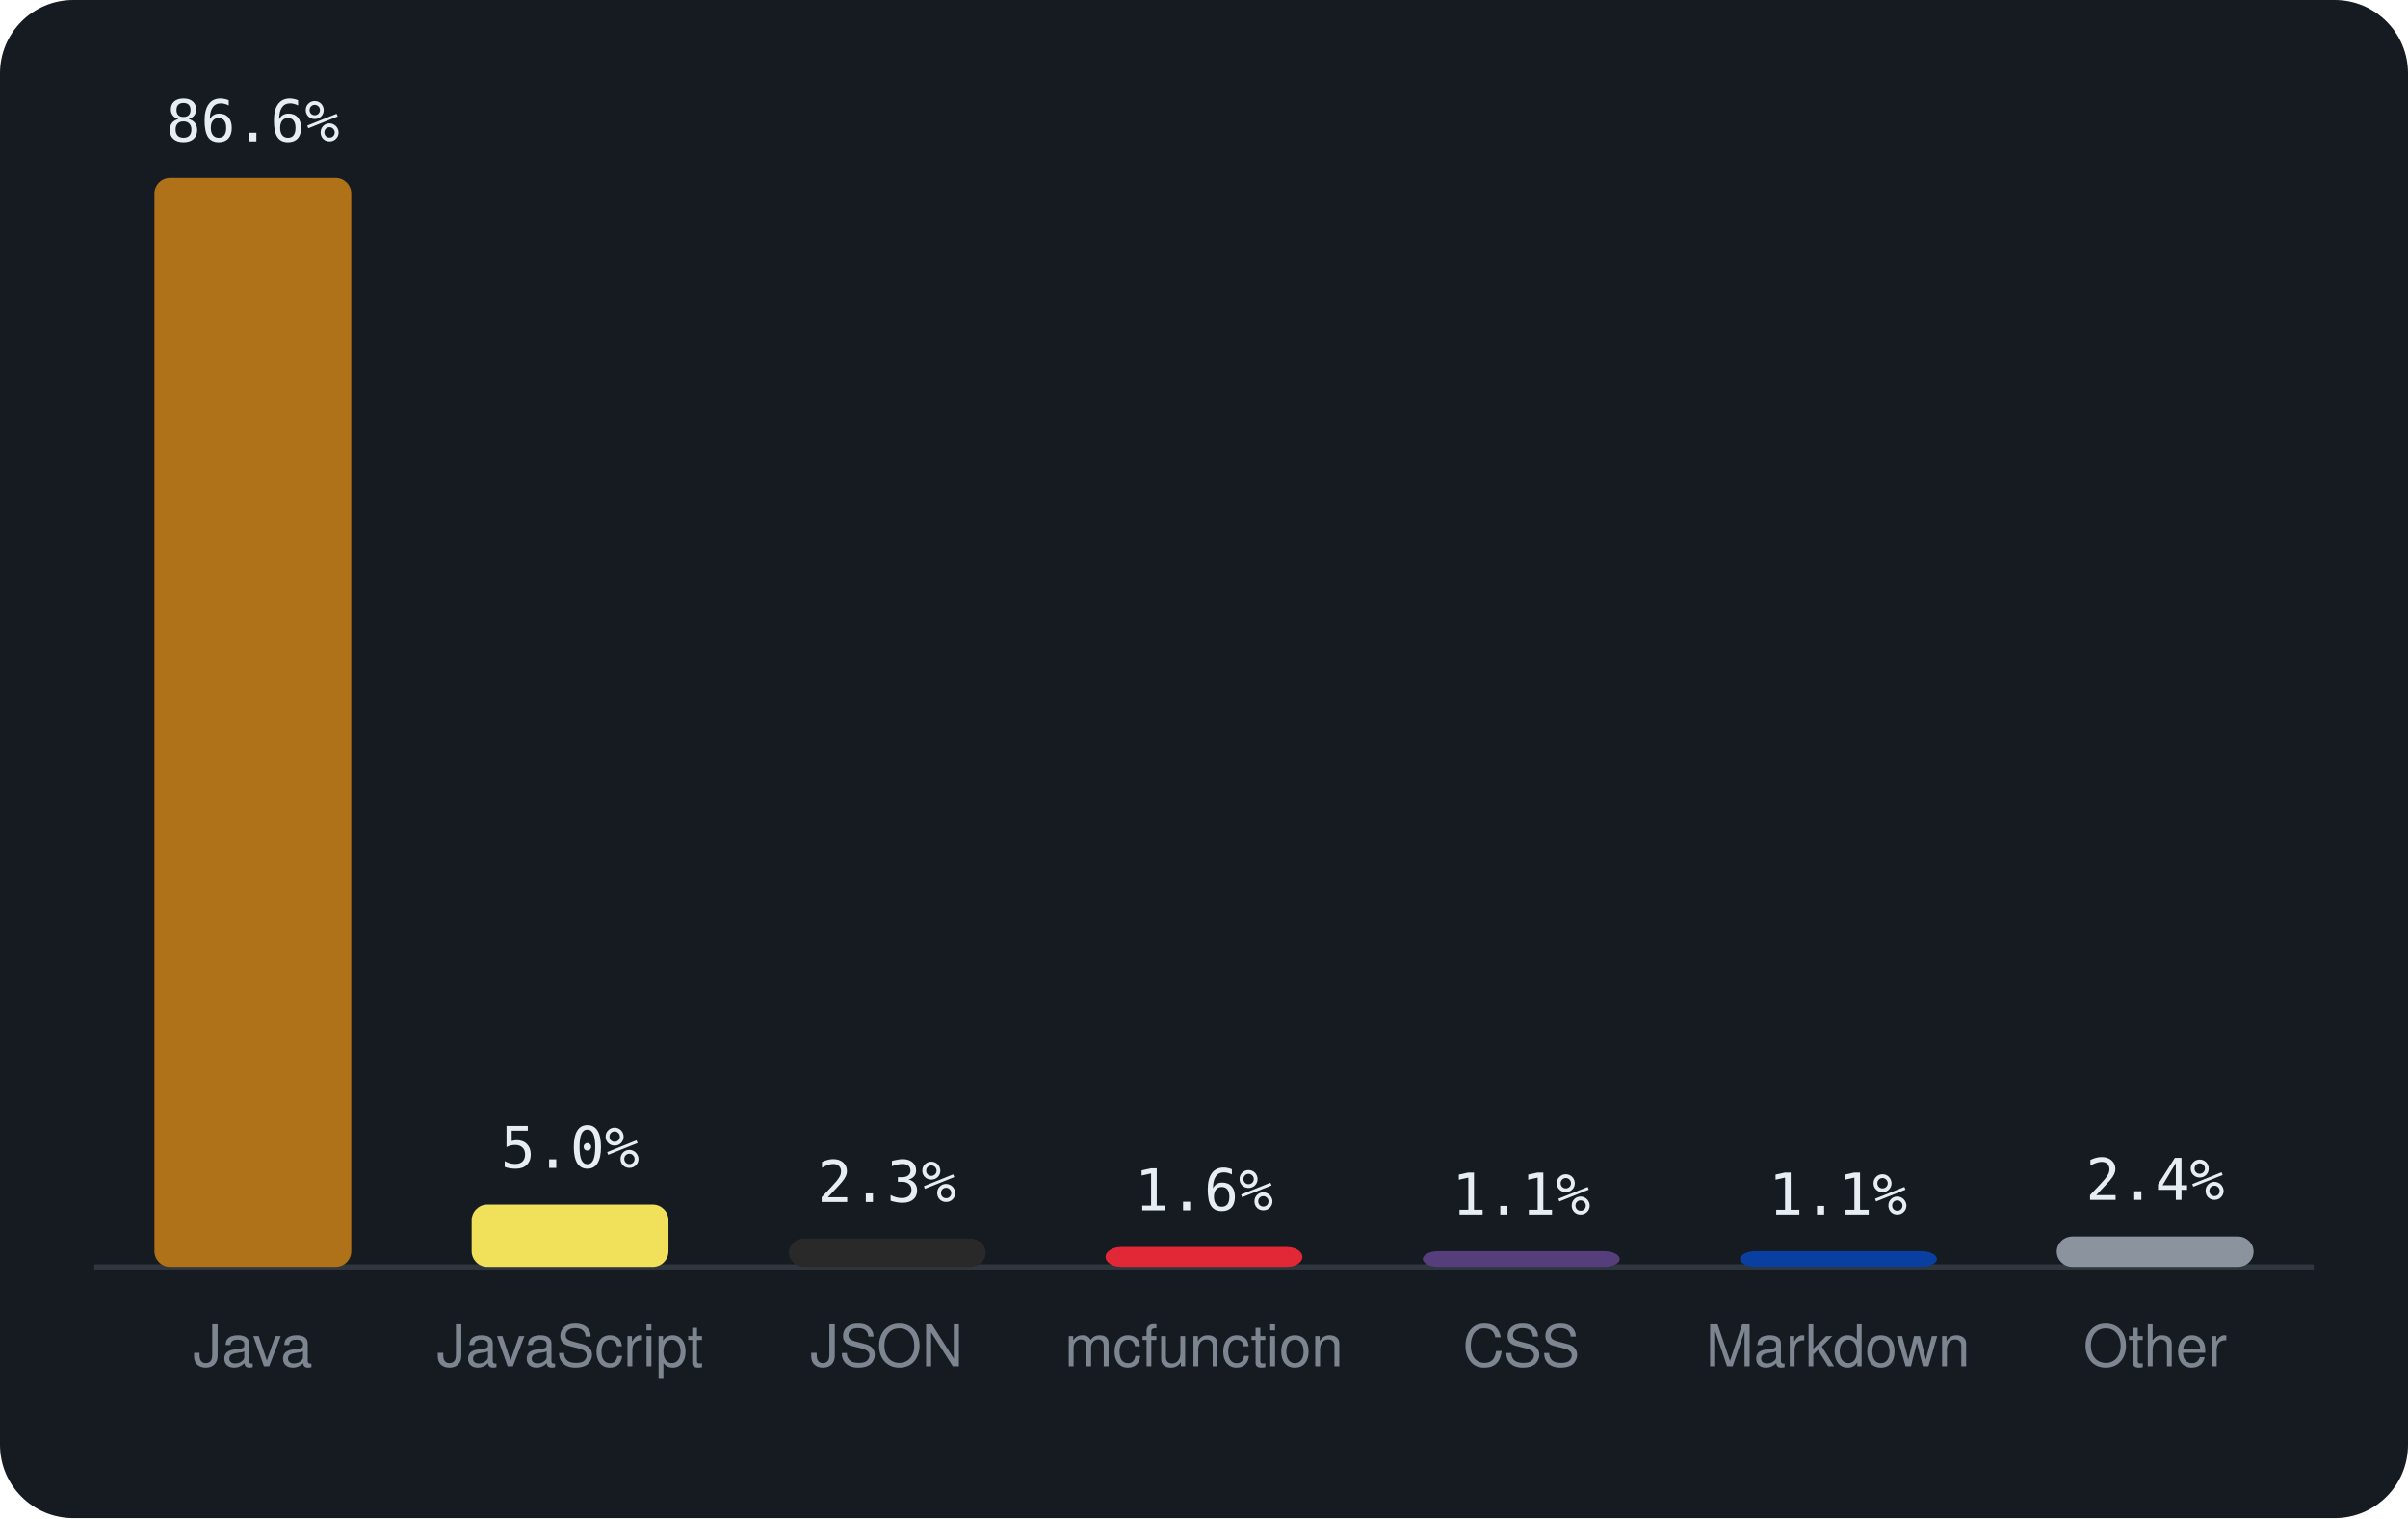
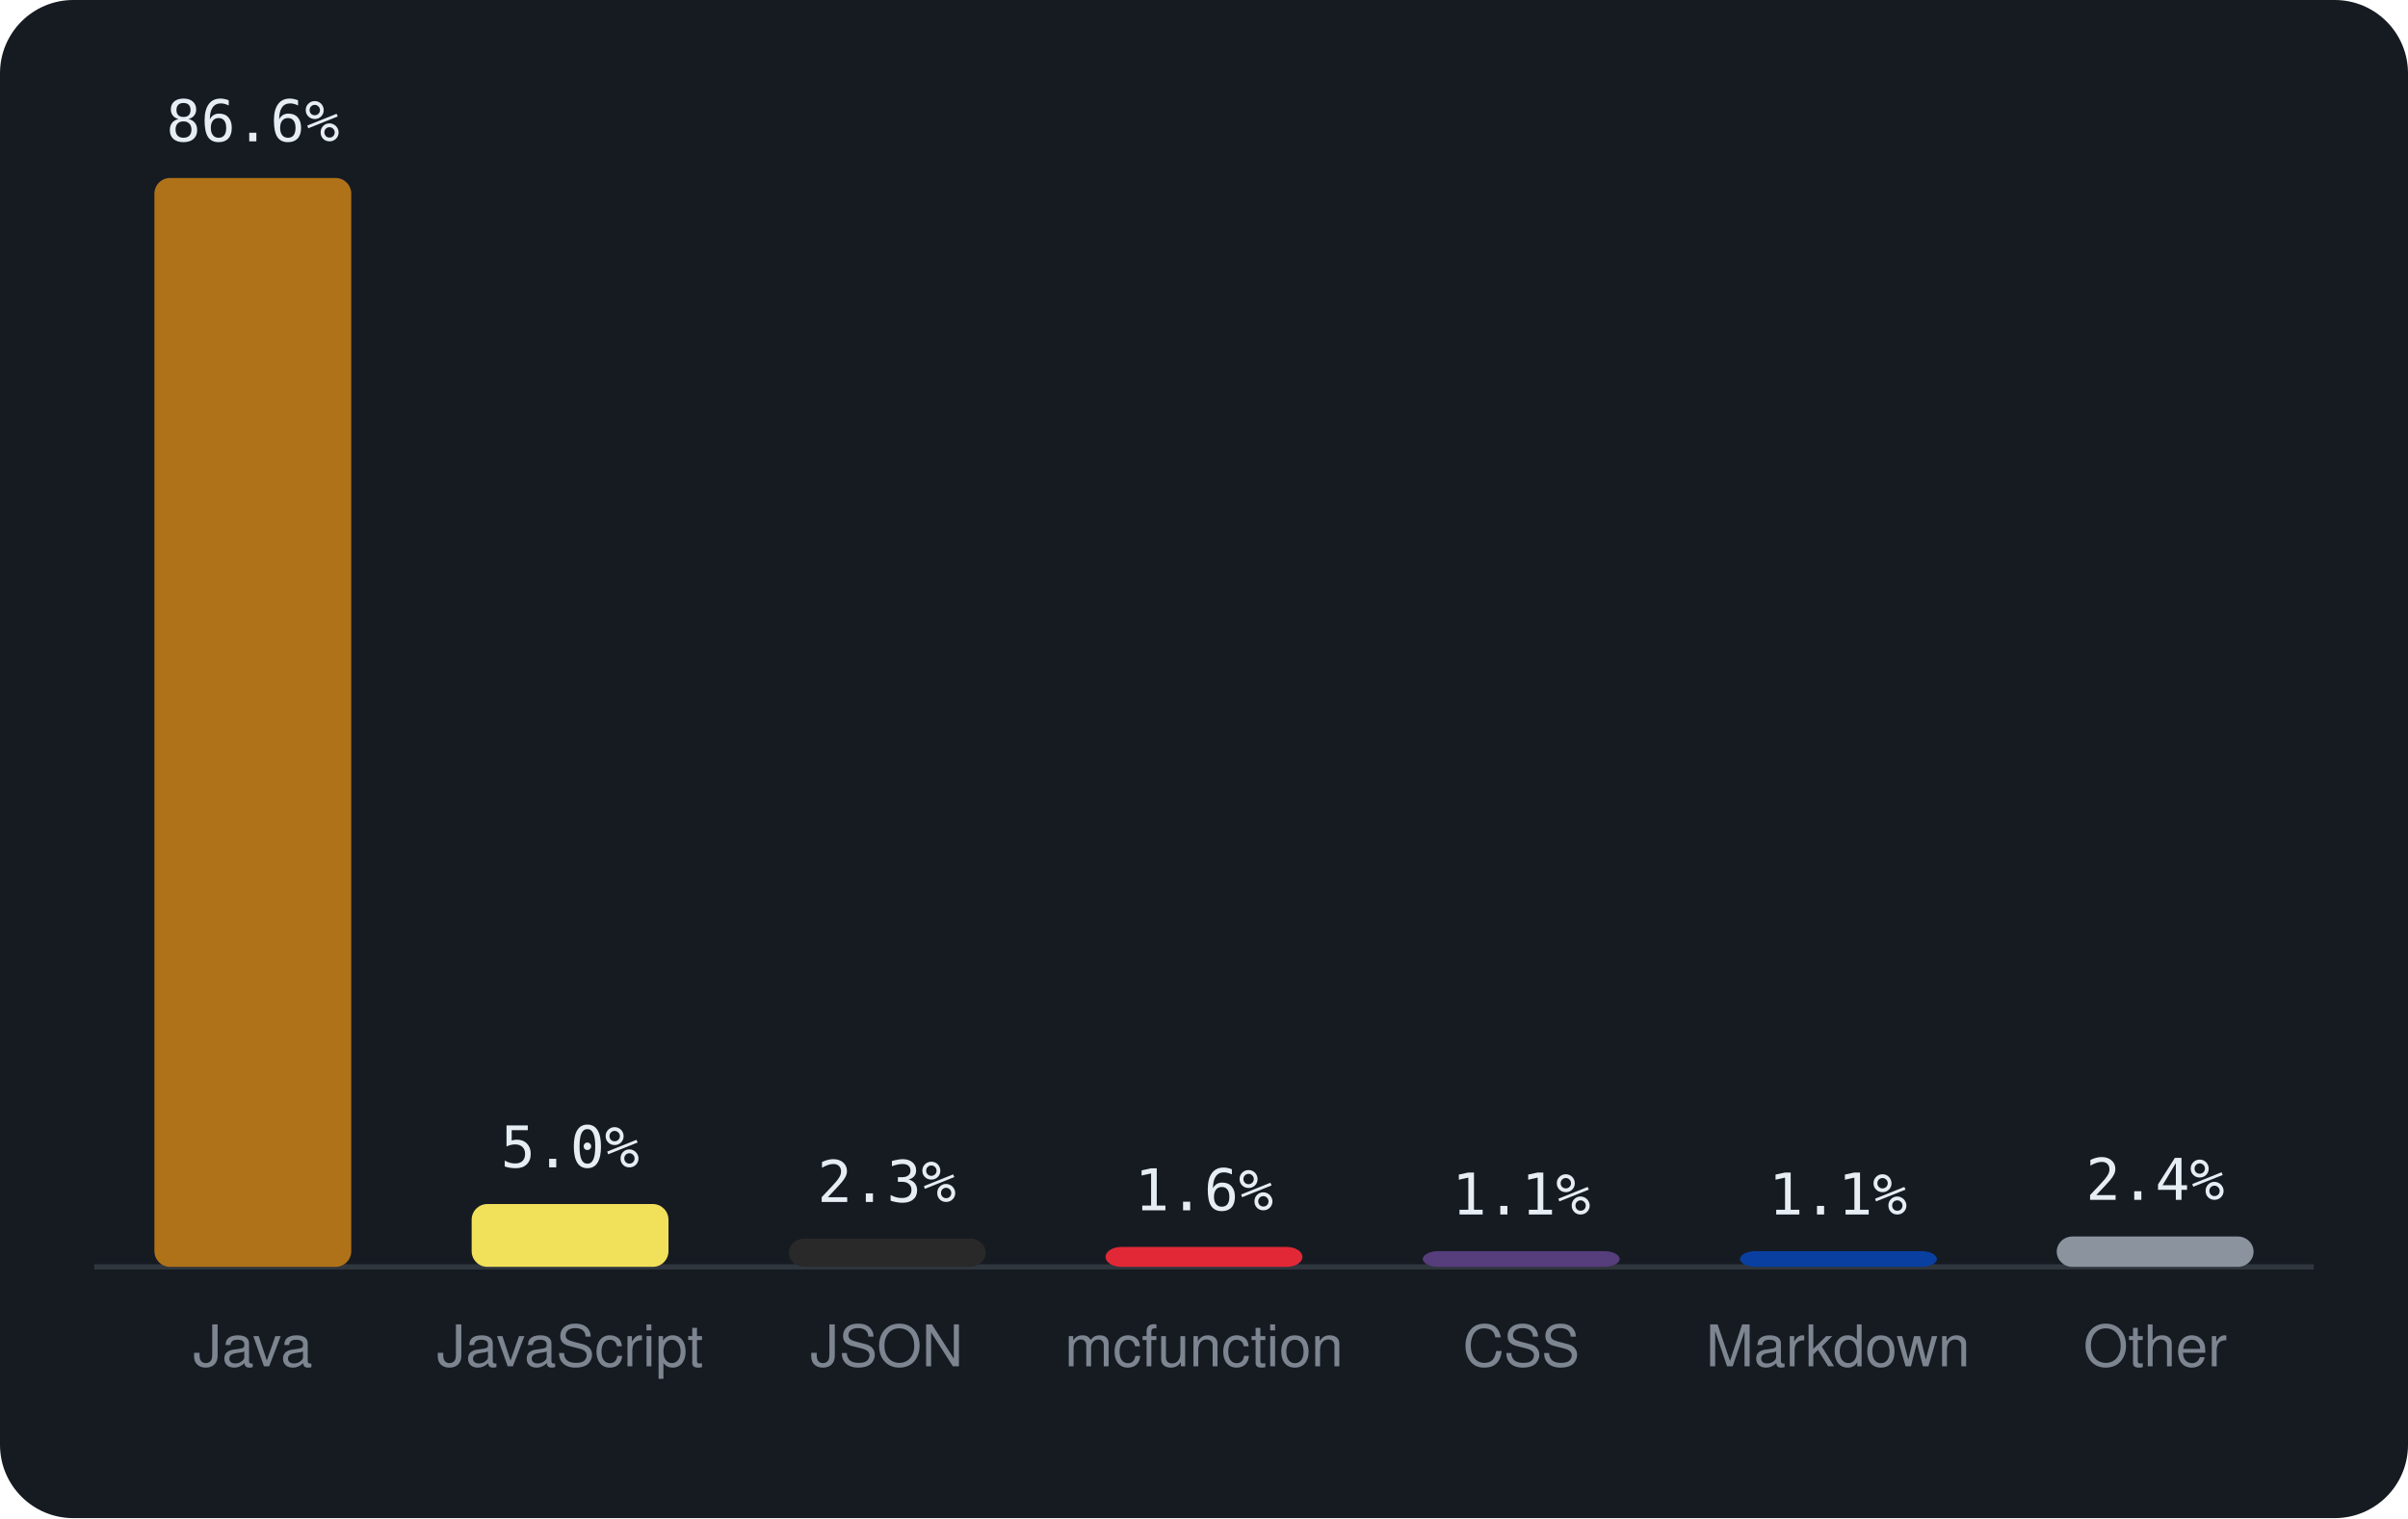
<svg xmlns="http://www.w3.org/2000/svg" viewBox="0 0 460 290" width="460" height="290" font-family="-apple-system,BlinkMacSystemFont,'Segoe UI',Helvetica,Arial,sans-serif">
  <rect width="460" height="290" rx="14" fill="#161b22" />
  <line x1="18" y1="242" x2="442" y2="242" stroke="#30363d" />
  <rect x="29.5" y="34.0" width="37.6" height="208.0" rx="3" fill="#b07219" />
  <text x="48.3" y="27.0" text-anchor="middle" font-size="11" font-family="monospace" fill="#e6edf3">86.6%</text>
  <text x="48.3" y="261" text-anchor="middle" font-size="11" fill="#7d8590">Java</text>
-   <rect x="90.1" y="230.1" width="37.6" height="11.9" rx="3" fill="#f1e05a" />
-   <text x="108.9" y="223.1" text-anchor="middle" font-size="11" font-family="monospace" fill="#e6edf3">5.0%</text>
+   <rect x="90.1" y="230.0" width="37.6" height="12.0" rx="3" fill="#f1e05a" />
+   <text x="108.9" y="223.0" text-anchor="middle" font-size="11" font-family="monospace" fill="#e6edf3">5.0%</text>
  <text x="108.9" y="261" text-anchor="middle" font-size="11" fill="#7d8590">JavaScript</text>
  <rect x="150.7" y="236.6" width="37.6" height="5.4" rx="3" fill="#292929" />
  <text x="169.4" y="229.6" text-anchor="middle" font-size="11" font-family="monospace" fill="#e6edf3">2.3%</text>
  <text x="169.4" y="261" text-anchor="middle" font-size="11" fill="#7d8590">JSON</text>
  <rect x="211.2" y="238.2" width="37.6" height="3.8" rx="3" fill="#E22837" />
  <text x="230.0" y="231.2" text-anchor="middle" font-size="11" font-family="monospace" fill="#e6edf3">1.6%</text>
  <text x="230.0" y="261" text-anchor="middle" font-size="11" fill="#7d8590">mcfunction</text>
  <rect x="271.8" y="239.0" width="37.6" height="3.0" rx="3" fill="#563d7c" />
  <text x="290.6" y="232.0" text-anchor="middle" font-size="11" font-family="monospace" fill="#e6edf3">1.1%</text>
  <text x="290.6" y="261" text-anchor="middle" font-size="11" fill="#7d8590">CSS</text>
  <rect x="332.4" y="239.0" width="37.6" height="3.0" rx="3" fill="#083fa1" />
  <text x="351.1" y="232.0" text-anchor="middle" font-size="11" font-family="monospace" fill="#e6edf3">1.1%</text>
  <text x="351.1" y="261" text-anchor="middle" font-size="11" fill="#7d8590">Markdown</text>
  <rect x="392.9" y="236.2" width="37.6" height="5.8" rx="3" fill="#8b949e" />
  <text x="411.7" y="229.2" text-anchor="middle" font-size="11" font-family="monospace" fill="#e6edf3">2.4%</text>
  <text x="411.7" y="261" text-anchor="middle" font-size="11" fill="#7d8590">Other</text>
</svg>
